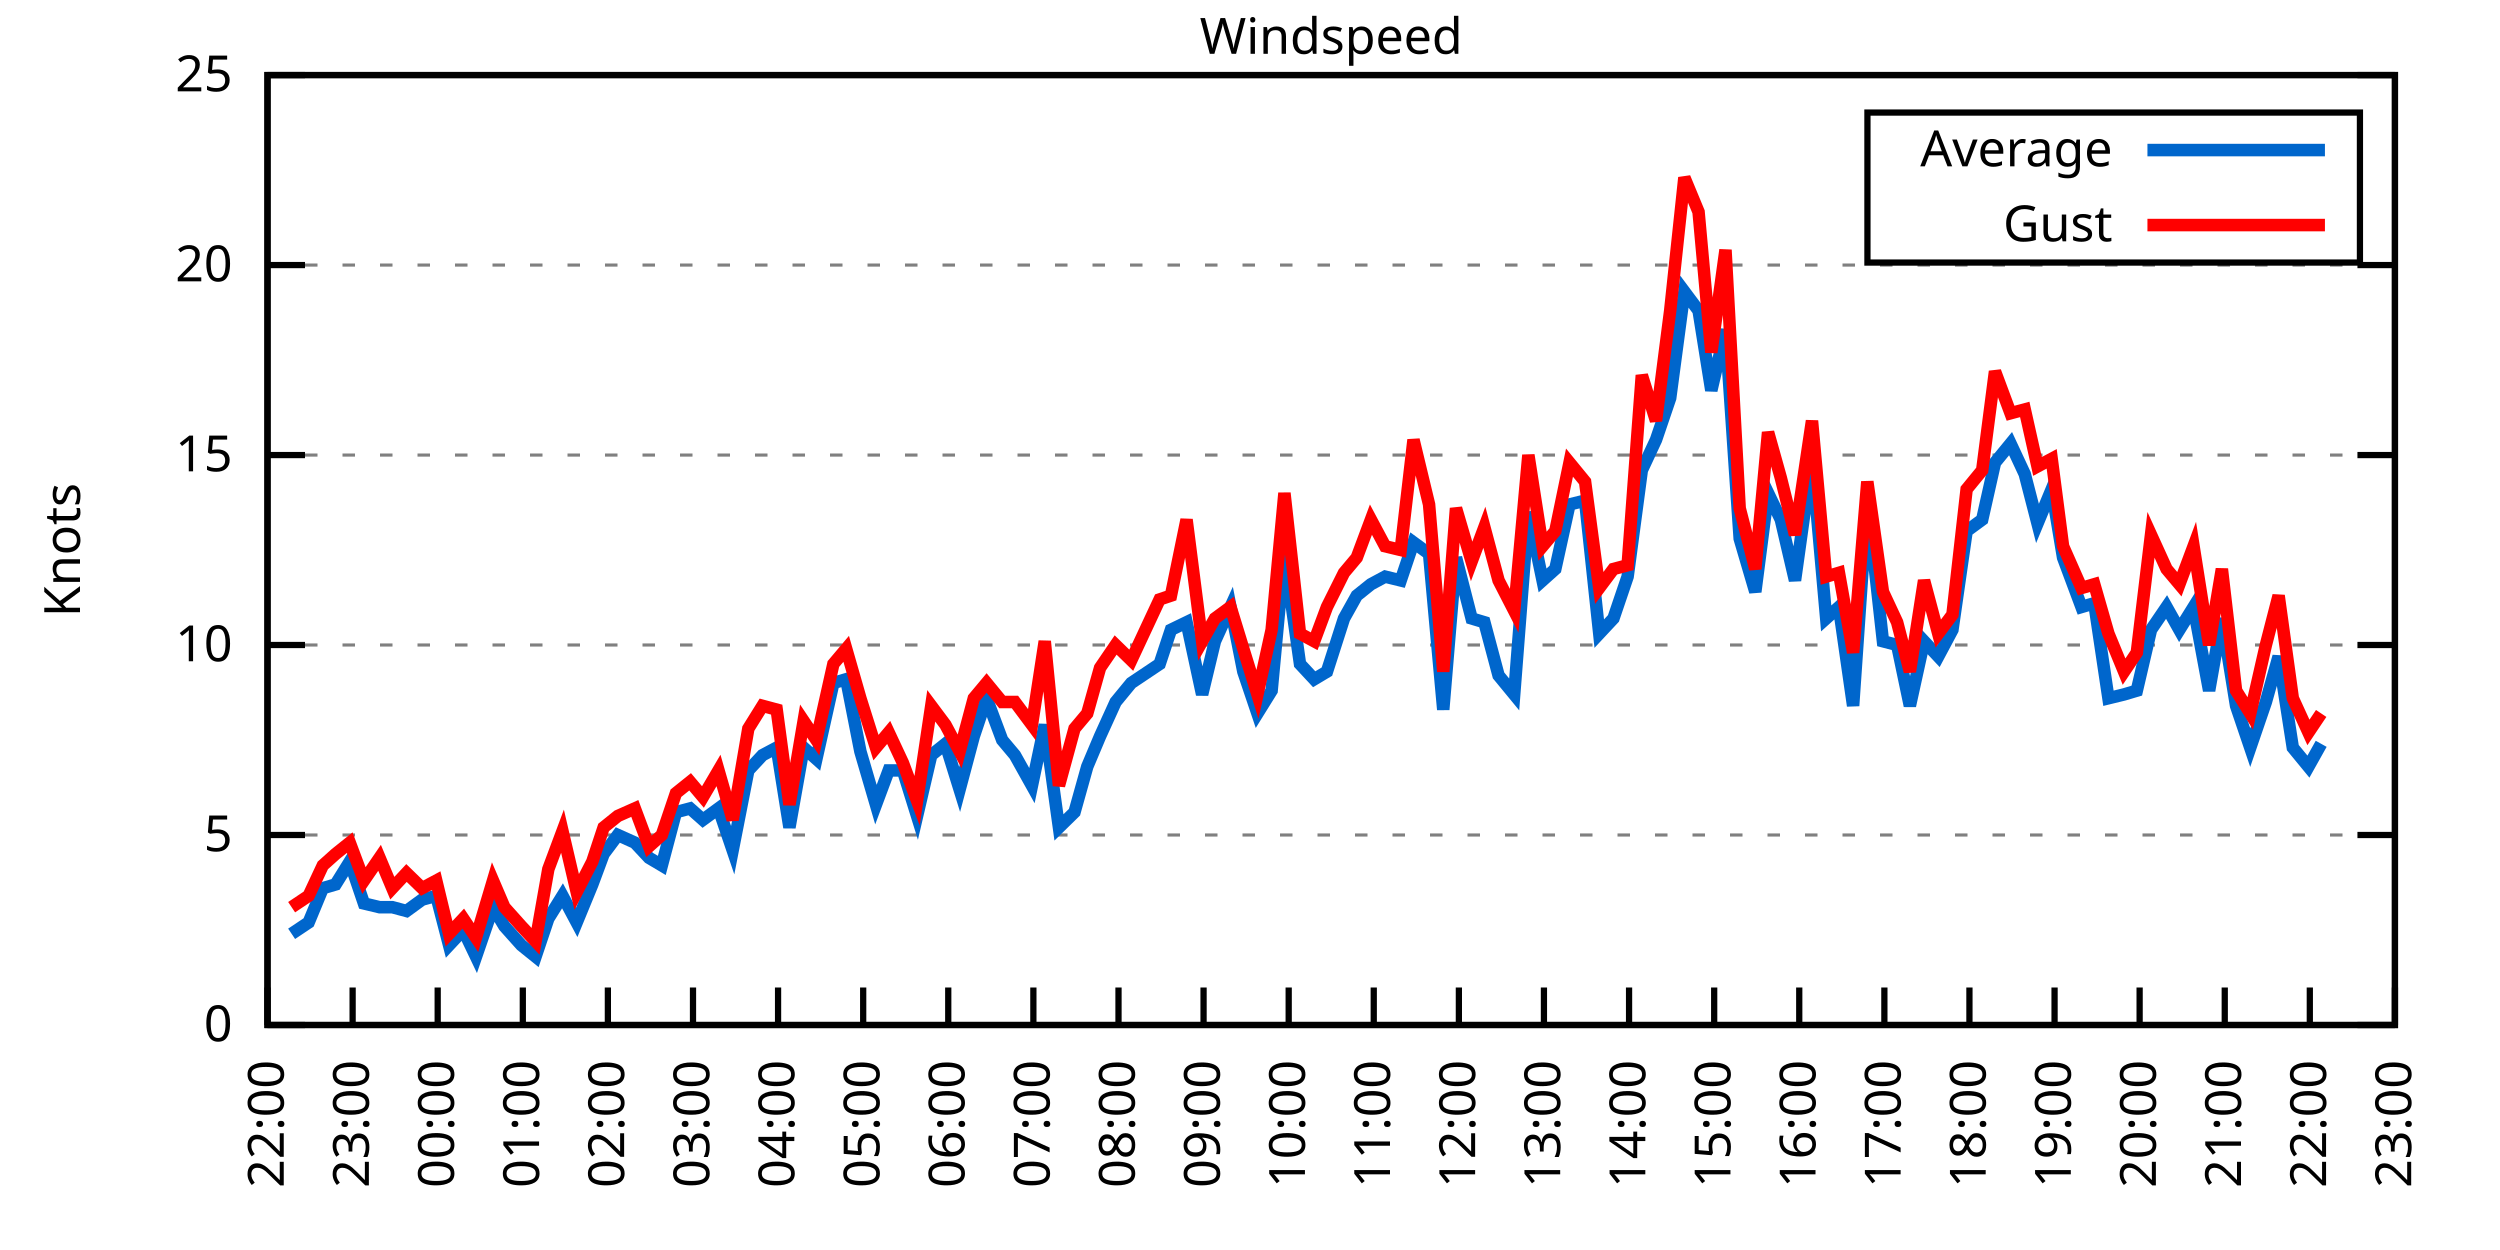
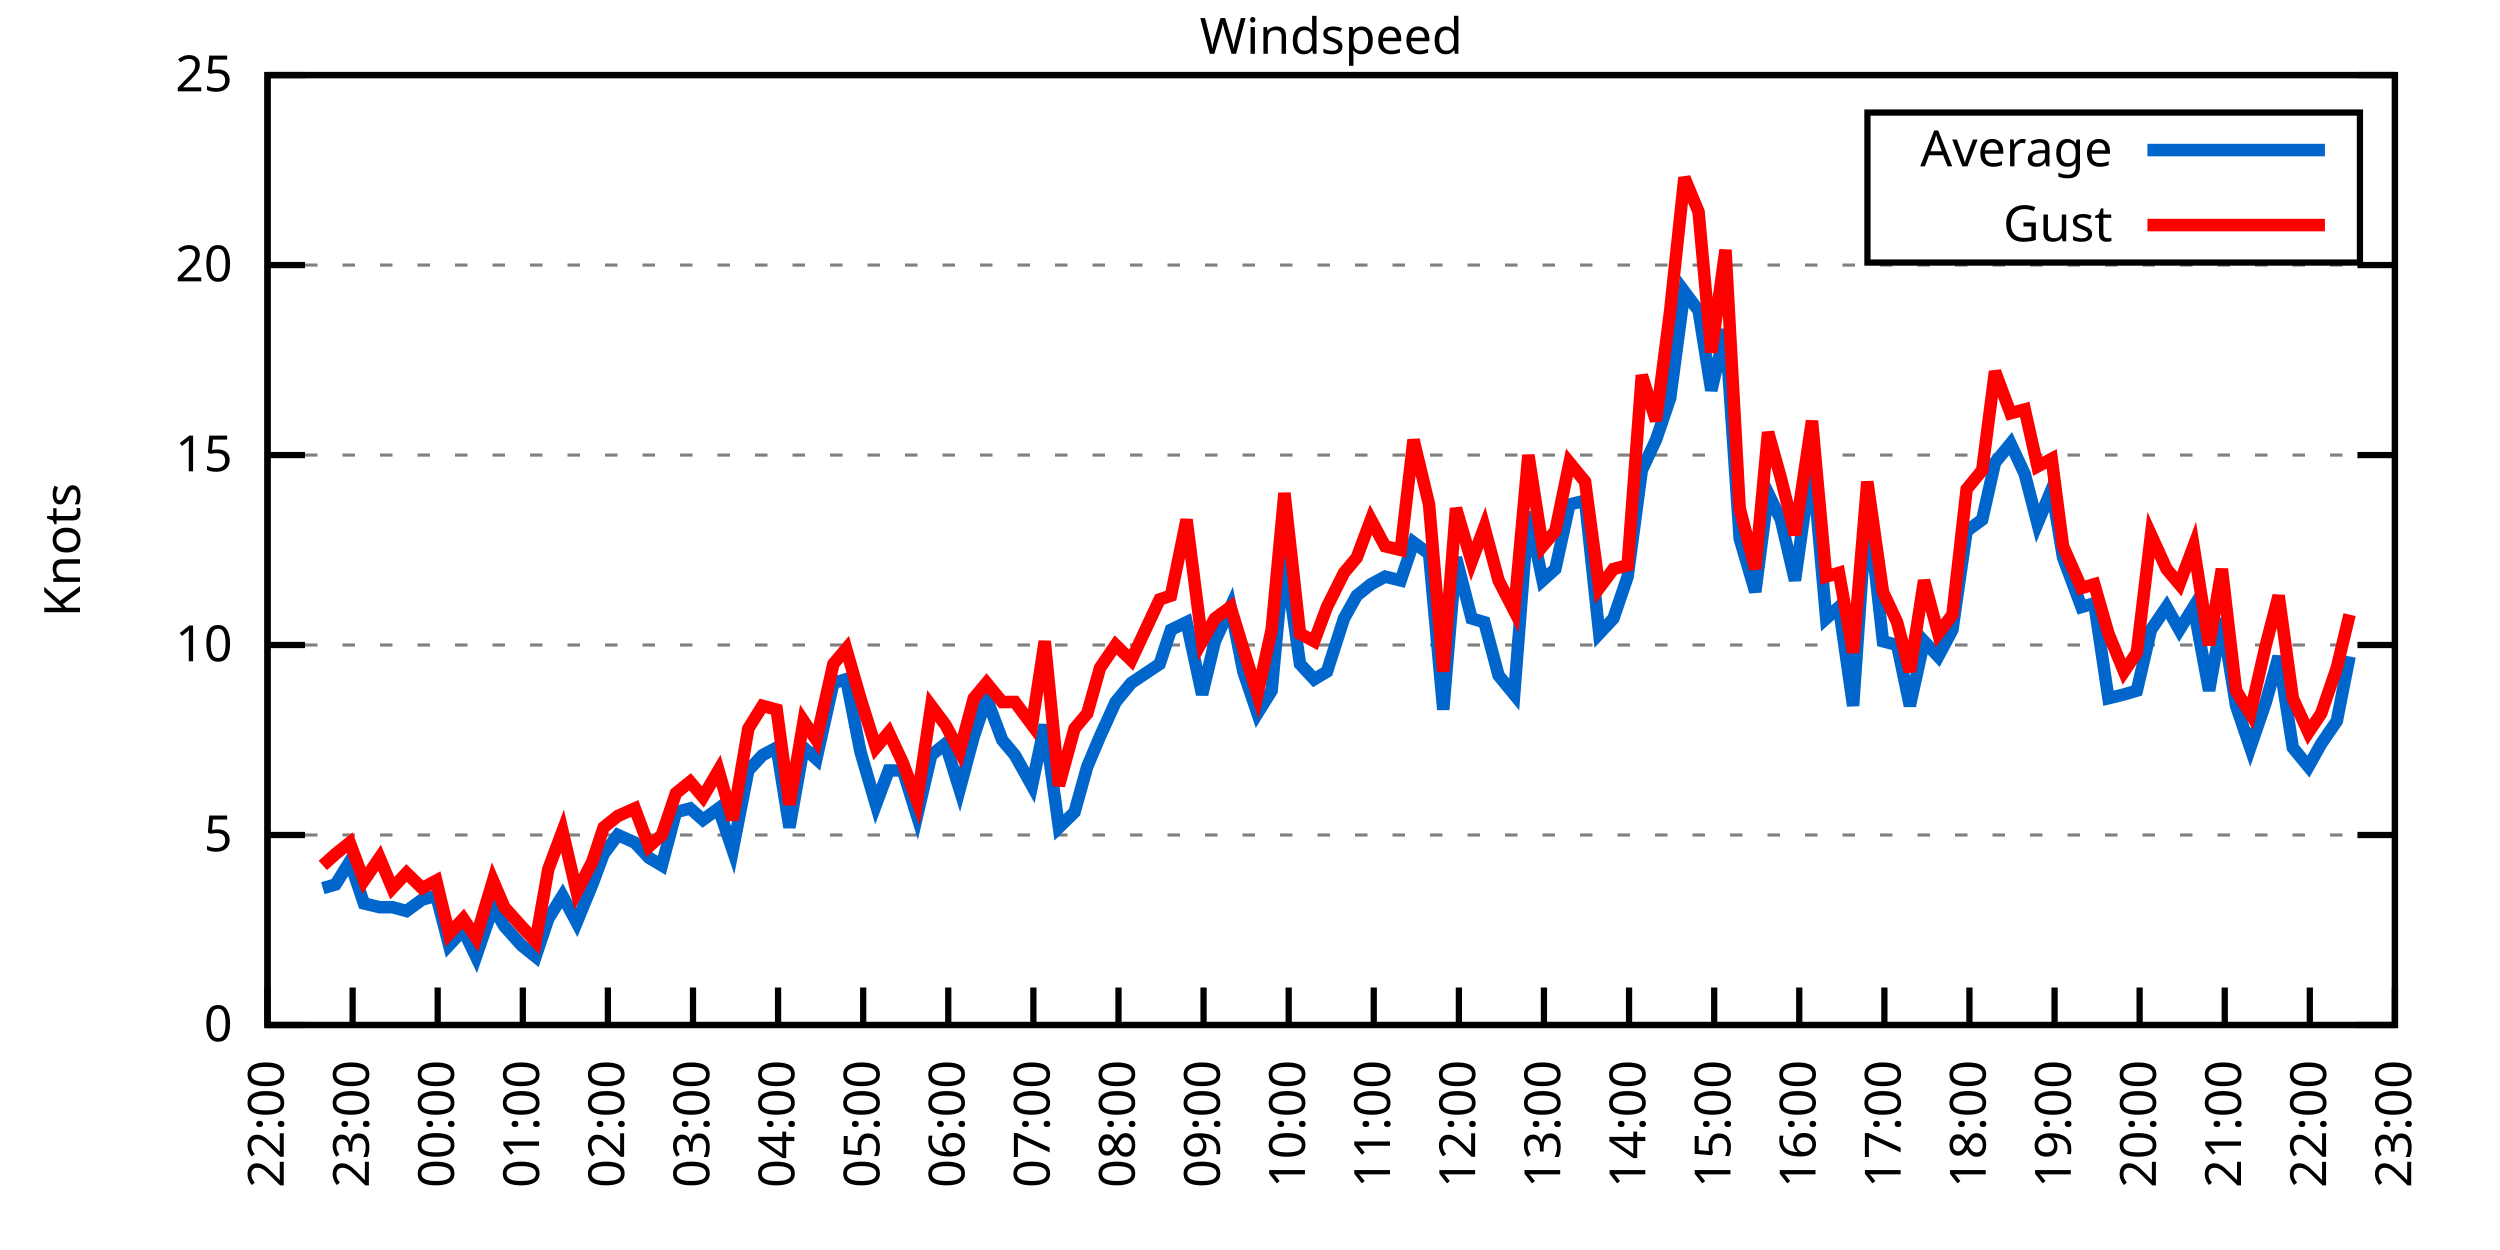
<svg xmlns="http://www.w3.org/2000/svg" xmlns:xlink="http://www.w3.org/1999/xlink" width="400" height="200" viewBox="0 0 400 200">
  <g id="gnuplot_canvas">
    <rect x="0" y="0" width="400" height="200" fill="none" />
    <defs>
      <circle id="gpDot" r="0.5" stroke-width="0.5" stroke="currentColor" />
      <path id="gpPt0" stroke-width="0.333" stroke="currentColor" d="M-1,0 h2 M0,-1 v2" />
      <path id="gpPt1" stroke-width="0.333" stroke="currentColor" d="M-1,-1 L1,1 M1,-1 L-1,1" />
      <path id="gpPt2" stroke-width="0.333" stroke="currentColor" d="M-1,0 L1,0 M0,-1 L0,1 M-1,-1 L1,1 M-1,1 L1,-1" />
      <rect id="gpPt3" stroke-width="0.333" stroke="currentColor" x="-1" y="-1" width="2" height="2" />
      <rect id="gpPt4" stroke-width="0.333" stroke="currentColor" fill="currentColor" x="-1" y="-1" width="2" height="2" />
      <circle id="gpPt5" stroke-width="0.333" stroke="currentColor" cx="0" cy="0" r="1" />
      <use xlink:href="#gpPt5" id="gpPt6" fill="currentColor" stroke="none" />
      <path id="gpPt7" stroke-width="0.333" stroke="currentColor" d="M0,-1.33 L-1.33,0.67 L1.33,0.67 z" />
      <use xlink:href="#gpPt7" id="gpPt8" fill="currentColor" stroke="none" />
      <use xlink:href="#gpPt7" id="gpPt9" stroke="currentColor" transform="rotate(180)" />
      <use xlink:href="#gpPt9" id="gpPt10" fill="currentColor" stroke="none" />
      <use xlink:href="#gpPt3" id="gpPt11" stroke="currentColor" transform="rotate(45)" />
      <use xlink:href="#gpPt11" id="gpPt12" fill="currentColor" stroke="none" />
      <path id="gpPt13" stroke-width="0.333" stroke="currentColor" d="M0,1.330 L1.265,0.411 L0.782,-1.067 L-0.782,-1.076 L-1.265,0.411 z" />
      <use xlink:href="#gpPt13" id="gpPt14" fill="currentColor" stroke="none" />
      <filter id="textbox" filterUnits="objectBoundingBox" x="0" y="0" height="1" width="1">
        <feFlood flood-color="white" flood-opacity="1" result="bgnd" />
        <feComposite in="SourceGraphic" in2="bgnd" operator="atop" />
      </filter>
      <filter id="greybox" filterUnits="objectBoundingBox" x="0" y="0" height="1" width="1">
        <feFlood flood-color="lightgrey" flood-opacity="1" result="grey" />
        <feComposite in="SourceGraphic" in2="grey" operator="atop" />
      </filter>
    </defs>
    <g fill="none" color="white" stroke="currentColor" stroke-width="1.00" stroke-linecap="butt" stroke-linejoin="miter">
</g>
    <g fill="none" color="black" stroke="currentColor" stroke-width="1.00" stroke-linecap="butt" stroke-linejoin="miter">
      <g stroke="none" shape-rendering="crispEdges">
        <polygon fill="rgb(255, 255, 255)" points="42.80,164.00 383.18,164.00 383.18,12.02 42.80,12.02 " />
      </g>
    </g>
    <g fill="none" color="black" stroke="currentColor" stroke-width="1.00" stroke-linecap="butt" stroke-linejoin="miter">
</g>
    <g fill="none" color="black" stroke="black" stroke-width="0.50" stroke-linecap="butt" stroke-linejoin="miter">
</g>
    <g fill="none" color="gray" stroke="currentColor" stroke-width="0.50" stroke-linecap="butt" stroke-linejoin="miter">
      <path stroke="gray" stroke-dasharray="2,4" class="gridline" d="M42.80,164.00 L383.19,164.00  " />
    </g>
    <g fill="none" color="gray" stroke="gray" stroke-width="1.00" stroke-linecap="butt" stroke-linejoin="miter">
</g>
    <g fill="none" color="black" stroke="currentColor" stroke-width="1.00" stroke-linecap="butt" stroke-linejoin="miter">
      <path stroke="black" d="M42.80,164.00 L48.80,164.00 M383.19,164.00 L377.19,164.00  " />
      <g transform="translate(37.20,166.60)" stroke="none" fill="black" font-family="Sans" font-size="8.00" text-anchor="end">
        <text>
          <tspan font-family="Sans"> 0</tspan>
        </text>
      </g>
    </g>
    <g fill="none" color="black" stroke="currentColor" stroke-width="1.00" stroke-linecap="butt" stroke-linejoin="miter">
</g>
    <g fill="none" color="black" stroke="black" stroke-width="0.50" stroke-linecap="butt" stroke-linejoin="miter">
</g>
    <g fill="none" color="gray" stroke="currentColor" stroke-width="0.50" stroke-linecap="butt" stroke-linejoin="miter">
      <path stroke="gray" stroke-dasharray="2,4" class="gridline" d="M42.80,133.60 L383.19,133.60  " />
    </g>
    <g fill="none" color="gray" stroke="gray" stroke-width="1.00" stroke-linecap="butt" stroke-linejoin="miter">
</g>
    <g fill="none" color="black" stroke="currentColor" stroke-width="1.00" stroke-linecap="butt" stroke-linejoin="miter">
      <path stroke="black" d="M42.80,133.60 L48.80,133.60 M383.19,133.60 L377.19,133.60  " />
      <g transform="translate(37.20,136.20)" stroke="none" fill="black" font-family="Sans" font-size="8.00" text-anchor="end">
        <text>
          <tspan font-family="Sans"> 5</tspan>
        </text>
      </g>
    </g>
    <g fill="none" color="black" stroke="currentColor" stroke-width="1.00" stroke-linecap="butt" stroke-linejoin="miter">
</g>
    <g fill="none" color="black" stroke="black" stroke-width="0.50" stroke-linecap="butt" stroke-linejoin="miter">
</g>
    <g fill="none" color="gray" stroke="currentColor" stroke-width="0.50" stroke-linecap="butt" stroke-linejoin="miter">
      <path stroke="gray" stroke-dasharray="2,4" class="gridline" d="M42.80,103.20 L383.19,103.20  " />
    </g>
    <g fill="none" color="gray" stroke="gray" stroke-width="1.00" stroke-linecap="butt" stroke-linejoin="miter">
</g>
    <g fill="none" color="black" stroke="currentColor" stroke-width="1.00" stroke-linecap="butt" stroke-linejoin="miter">
      <path stroke="black" d="M42.80,103.20 L48.80,103.20 M383.19,103.20 L377.19,103.20  " />
      <g transform="translate(37.20,105.80)" stroke="none" fill="black" font-family="Sans" font-size="8.00" text-anchor="end">
        <text>
          <tspan font-family="Sans"> 10</tspan>
        </text>
      </g>
    </g>
    <g fill="none" color="black" stroke="currentColor" stroke-width="1.00" stroke-linecap="butt" stroke-linejoin="miter">
</g>
    <g fill="none" color="black" stroke="black" stroke-width="0.50" stroke-linecap="butt" stroke-linejoin="miter">
</g>
    <g fill="none" color="gray" stroke="currentColor" stroke-width="0.50" stroke-linecap="butt" stroke-linejoin="miter">
      <path stroke="gray" stroke-dasharray="2,4" class="gridline" d="M42.80,72.81 L383.19,72.81  " />
    </g>
    <g fill="none" color="gray" stroke="gray" stroke-width="1.00" stroke-linecap="butt" stroke-linejoin="miter">
</g>
    <g fill="none" color="black" stroke="currentColor" stroke-width="1.00" stroke-linecap="butt" stroke-linejoin="miter">
      <path stroke="black" d="M42.80,72.81 L48.80,72.81 M383.19,72.81 L377.19,72.81  " />
      <g transform="translate(37.20,75.41)" stroke="none" fill="black" font-family="Sans" font-size="8.00" text-anchor="end">
        <text>
          <tspan font-family="Sans"> 15</tspan>
        </text>
      </g>
    </g>
    <g fill="none" color="black" stroke="currentColor" stroke-width="1.00" stroke-linecap="butt" stroke-linejoin="miter">
</g>
    <g fill="none" color="black" stroke="black" stroke-width="0.50" stroke-linecap="butt" stroke-linejoin="miter">
</g>
    <g fill="none" color="gray" stroke="currentColor" stroke-width="0.50" stroke-linecap="butt" stroke-linejoin="miter">
      <path stroke="gray" stroke-dasharray="2,4" class="gridline" d="M42.80,42.41 L383.19,42.41  " />
    </g>
    <g fill="none" color="gray" stroke="gray" stroke-width="1.00" stroke-linecap="butt" stroke-linejoin="miter">
</g>
    <g fill="none" color="black" stroke="currentColor" stroke-width="1.00" stroke-linecap="butt" stroke-linejoin="miter">
      <path stroke="black" d="M42.80,42.41 L48.80,42.41 M383.19,42.41 L377.19,42.41  " />
      <g transform="translate(37.20,45.01)" stroke="none" fill="black" font-family="Sans" font-size="8.00" text-anchor="end">
        <text>
          <tspan font-family="Sans"> 20</tspan>
        </text>
      </g>
    </g>
    <g fill="none" color="black" stroke="currentColor" stroke-width="1.00" stroke-linecap="butt" stroke-linejoin="miter">
</g>
    <g fill="none" color="black" stroke="black" stroke-width="0.50" stroke-linecap="butt" stroke-linejoin="miter">
</g>
    <g fill="none" color="gray" stroke="currentColor" stroke-width="0.50" stroke-linecap="butt" stroke-linejoin="miter">
      <path stroke="gray" stroke-dasharray="2,4" class="gridline" d="M42.80,12.01 L383.19,12.01  " />
    </g>
    <g fill="none" color="gray" stroke="gray" stroke-width="1.00" stroke-linecap="butt" stroke-linejoin="miter">
</g>
    <g fill="none" color="black" stroke="currentColor" stroke-width="1.00" stroke-linecap="butt" stroke-linejoin="miter">
      <path stroke="black" d="M42.80,12.01 L48.80,12.01 M383.19,12.01 L377.19,12.01  " />
      <g transform="translate(37.20,14.61)" stroke="none" fill="black" font-family="Sans" font-size="8.00" text-anchor="end">
        <text>
          <tspan font-family="Sans"> 25</tspan>
        </text>
      </g>
    </g>
    <g fill="none" color="black" stroke="currentColor" stroke-width="1.00" stroke-linecap="butt" stroke-linejoin="miter">
      <path stroke="black" d="M42.80,164.00 L42.80,158.00  " />
      <g transform="translate(45.40,169.60) rotate(270.00)" stroke="none" fill="black" font-family="Sans" font-size="8.00" text-anchor="end">
        <text>
          <tspan font-family="Sans">22:00</tspan>
        </text>
      </g>
    </g>
    <g fill="none" color="black" stroke="currentColor" stroke-width="1.00" stroke-linecap="butt" stroke-linejoin="miter">
      <path stroke="black" d="M56.42,164.00 L56.42,158.00  " />
      <g transform="translate(59.02,169.60) rotate(270.00)" stroke="none" fill="black" font-family="Sans" font-size="8.00" text-anchor="end">
        <text>
          <tspan font-family="Sans">23:00</tspan>
        </text>
      </g>
    </g>
    <g fill="none" color="black" stroke="currentColor" stroke-width="1.00" stroke-linecap="butt" stroke-linejoin="miter">
      <path stroke="black" d="M70.03,164.00 L70.03,158.00  " />
      <g transform="translate(72.63,169.60) rotate(270.00)" stroke="none" fill="black" font-family="Sans" font-size="8.00" text-anchor="end">
        <text>
          <tspan font-family="Sans">00:00</tspan>
        </text>
      </g>
    </g>
    <g fill="none" color="black" stroke="currentColor" stroke-width="1.00" stroke-linecap="butt" stroke-linejoin="miter">
      <path stroke="black" d="M83.65,164.00 L83.65,158.00  " />
      <g transform="translate(86.25,169.60) rotate(270.00)" stroke="none" fill="black" font-family="Sans" font-size="8.00" text-anchor="end">
        <text>
          <tspan font-family="Sans">01:00</tspan>
        </text>
      </g>
    </g>
    <g fill="none" color="black" stroke="currentColor" stroke-width="1.00" stroke-linecap="butt" stroke-linejoin="miter">
      <path stroke="black" d="M97.26,164.00 L97.26,158.00  " />
      <g transform="translate(99.86,169.60) rotate(270.00)" stroke="none" fill="black" font-family="Sans" font-size="8.00" text-anchor="end">
        <text>
          <tspan font-family="Sans">02:00</tspan>
        </text>
      </g>
    </g>
    <g fill="none" color="black" stroke="currentColor" stroke-width="1.00" stroke-linecap="butt" stroke-linejoin="miter">
      <path stroke="black" d="M110.88,164.00 L110.88,158.00  " />
      <g transform="translate(113.48,169.60) rotate(270.00)" stroke="none" fill="black" font-family="Sans" font-size="8.00" text-anchor="end">
        <text>
          <tspan font-family="Sans">03:00</tspan>
        </text>
      </g>
    </g>
    <g fill="none" color="black" stroke="currentColor" stroke-width="1.00" stroke-linecap="butt" stroke-linejoin="miter">
      <path stroke="black" d="M124.49,164.00 L124.49,158.00  " />
      <g transform="translate(127.09,169.60) rotate(270.00)" stroke="none" fill="black" font-family="Sans" font-size="8.00" text-anchor="end">
        <text>
          <tspan font-family="Sans">04:00</tspan>
        </text>
      </g>
    </g>
    <g fill="none" color="black" stroke="currentColor" stroke-width="1.00" stroke-linecap="butt" stroke-linejoin="miter">
      <path stroke="black" d="M138.11,164.00 L138.11,158.00  " />
      <g transform="translate(140.71,169.60) rotate(270.00)" stroke="none" fill="black" font-family="Sans" font-size="8.00" text-anchor="end">
        <text>
          <tspan font-family="Sans">05:00</tspan>
        </text>
      </g>
    </g>
    <g fill="none" color="black" stroke="currentColor" stroke-width="1.00" stroke-linecap="butt" stroke-linejoin="miter">
      <path stroke="black" d="M151.72,164.00 L151.72,158.00  " />
      <g transform="translate(154.32,169.60) rotate(270.00)" stroke="none" fill="black" font-family="Sans" font-size="8.00" text-anchor="end">
        <text>
          <tspan font-family="Sans">06:00</tspan>
        </text>
      </g>
    </g>
    <g fill="none" color="black" stroke="currentColor" stroke-width="1.00" stroke-linecap="butt" stroke-linejoin="miter">
      <path stroke="black" d="M165.34,164.00 L165.34,158.00  " />
      <g transform="translate(167.94,169.60) rotate(270.00)" stroke="none" fill="black" font-family="Sans" font-size="8.00" text-anchor="end">
        <text>
          <tspan font-family="Sans">07:00</tspan>
        </text>
      </g>
    </g>
    <g fill="none" color="black" stroke="currentColor" stroke-width="1.00" stroke-linecap="butt" stroke-linejoin="miter">
      <path stroke="black" d="M178.96,164.00 L178.96,158.00  " />
      <g transform="translate(181.56,169.60) rotate(270.00)" stroke="none" fill="black" font-family="Sans" font-size="8.00" text-anchor="end">
        <text>
          <tspan font-family="Sans">08:00</tspan>
        </text>
      </g>
    </g>
    <g fill="none" color="black" stroke="currentColor" stroke-width="1.00" stroke-linecap="butt" stroke-linejoin="miter">
      <path stroke="black" d="M192.57,164.00 L192.57,158.00  " />
      <g transform="translate(195.17,169.60) rotate(270.00)" stroke="none" fill="black" font-family="Sans" font-size="8.00" text-anchor="end">
        <text>
          <tspan font-family="Sans">09:00</tspan>
        </text>
      </g>
    </g>
    <g fill="none" color="black" stroke="currentColor" stroke-width="1.00" stroke-linecap="butt" stroke-linejoin="miter">
      <path stroke="black" d="M206.19,164.00 L206.19,158.00  " />
      <g transform="translate(208.79,169.60) rotate(270.00)" stroke="none" fill="black" font-family="Sans" font-size="8.00" text-anchor="end">
        <text>
          <tspan font-family="Sans">10:00</tspan>
        </text>
      </g>
    </g>
    <g fill="none" color="black" stroke="currentColor" stroke-width="1.00" stroke-linecap="butt" stroke-linejoin="miter">
      <path stroke="black" d="M219.80,164.00 L219.80,158.00  " />
      <g transform="translate(222.40,169.60) rotate(270.00)" stroke="none" fill="black" font-family="Sans" font-size="8.00" text-anchor="end">
        <text>
          <tspan font-family="Sans">11:00</tspan>
        </text>
      </g>
    </g>
    <g fill="none" color="black" stroke="currentColor" stroke-width="1.00" stroke-linecap="butt" stroke-linejoin="miter">
      <path stroke="black" d="M233.42,164.00 L233.42,158.00  " />
      <g transform="translate(236.02,169.60) rotate(270.00)" stroke="none" fill="black" font-family="Sans" font-size="8.00" text-anchor="end">
        <text>
          <tspan font-family="Sans">12:00</tspan>
        </text>
      </g>
    </g>
    <g fill="none" color="black" stroke="currentColor" stroke-width="1.00" stroke-linecap="butt" stroke-linejoin="miter">
      <path stroke="black" d="M247.03,164.00 L247.03,158.00  " />
      <g transform="translate(249.63,169.60) rotate(270.00)" stroke="none" fill="black" font-family="Sans" font-size="8.00" text-anchor="end">
        <text>
          <tspan font-family="Sans">13:00</tspan>
        </text>
      </g>
    </g>
    <g fill="none" color="black" stroke="currentColor" stroke-width="1.00" stroke-linecap="butt" stroke-linejoin="miter">
      <path stroke="black" d="M260.65,164.00 L260.65,158.00  " />
      <g transform="translate(263.25,169.60) rotate(270.00)" stroke="none" fill="black" font-family="Sans" font-size="8.00" text-anchor="end">
        <text>
          <tspan font-family="Sans">14:00</tspan>
        </text>
      </g>
    </g>
    <g fill="none" color="black" stroke="currentColor" stroke-width="1.00" stroke-linecap="butt" stroke-linejoin="miter">
      <path stroke="black" d="M274.27,164.00 L274.27,158.00  " />
      <g transform="translate(276.87,169.60) rotate(270.00)" stroke="none" fill="black" font-family="Sans" font-size="8.00" text-anchor="end">
        <text>
          <tspan font-family="Sans">15:00</tspan>
        </text>
      </g>
    </g>
    <g fill="none" color="black" stroke="currentColor" stroke-width="1.00" stroke-linecap="butt" stroke-linejoin="miter">
      <path stroke="black" d="M287.88,164.00 L287.88,158.00  " />
      <g transform="translate(290.48,169.60) rotate(270.00)" stroke="none" fill="black" font-family="Sans" font-size="8.00" text-anchor="end">
        <text>
          <tspan font-family="Sans">16:00</tspan>
        </text>
      </g>
    </g>
    <g fill="none" color="black" stroke="currentColor" stroke-width="1.00" stroke-linecap="butt" stroke-linejoin="miter">
      <path stroke="black" d="M301.50,164.00 L301.50,158.00  " />
      <g transform="translate(304.10,169.60) rotate(270.00)" stroke="none" fill="black" font-family="Sans" font-size="8.00" text-anchor="end">
        <text>
          <tspan font-family="Sans">17:00</tspan>
        </text>
      </g>
    </g>
    <g fill="none" color="black" stroke="currentColor" stroke-width="1.00" stroke-linecap="butt" stroke-linejoin="miter">
      <path stroke="black" d="M315.11,164.00 L315.11,158.00  " />
      <g transform="translate(317.71,169.60) rotate(270.00)" stroke="none" fill="black" font-family="Sans" font-size="8.00" text-anchor="end">
        <text>
          <tspan font-family="Sans">18:00</tspan>
        </text>
      </g>
    </g>
    <g fill="none" color="black" stroke="currentColor" stroke-width="1.00" stroke-linecap="butt" stroke-linejoin="miter">
      <path stroke="black" d="M328.73,164.00 L328.73,158.00  " />
      <g transform="translate(331.33,169.60) rotate(270.00)" stroke="none" fill="black" font-family="Sans" font-size="8.00" text-anchor="end">
        <text>
          <tspan font-family="Sans">19:00</tspan>
        </text>
      </g>
    </g>
    <g fill="none" color="black" stroke="currentColor" stroke-width="1.00" stroke-linecap="butt" stroke-linejoin="miter">
      <path stroke="black" d="M342.34,164.00 L342.34,158.00  " />
      <g transform="translate(344.94,169.60) rotate(270.00)" stroke="none" fill="black" font-family="Sans" font-size="8.00" text-anchor="end">
        <text>
          <tspan font-family="Sans">20:00</tspan>
        </text>
      </g>
    </g>
    <g fill="none" color="black" stroke="currentColor" stroke-width="1.00" stroke-linecap="butt" stroke-linejoin="miter">
      <path stroke="black" d="M355.96,164.00 L355.96,158.00  " />
      <g transform="translate(358.56,169.60) rotate(270.00)" stroke="none" fill="black" font-family="Sans" font-size="8.00" text-anchor="end">
        <text>
          <tspan font-family="Sans">21:00</tspan>
        </text>
      </g>
    </g>
    <g fill="none" color="black" stroke="currentColor" stroke-width="1.00" stroke-linecap="butt" stroke-linejoin="miter">
      <path stroke="black" d="M369.57,164.00 L369.57,158.00  " />
      <g transform="translate(372.17,169.60) rotate(270.00)" stroke="none" fill="black" font-family="Sans" font-size="8.00" text-anchor="end">
        <text>
          <tspan font-family="Sans">22:00</tspan>
        </text>
      </g>
    </g>
    <g fill="none" color="black" stroke="currentColor" stroke-width="1.00" stroke-linecap="butt" stroke-linejoin="miter">
      <path stroke="black" d="M383.19,164.00 L383.19,158.00  " />
      <g transform="translate(385.79,169.60) rotate(270.00)" stroke="none" fill="black" font-family="Sans" font-size="8.00" text-anchor="end">
        <text>
          <tspan font-family="Sans">23:00</tspan>
        </text>
      </g>
    </g>
    <g fill="none" color="black" stroke="currentColor" stroke-width="1.00" stroke-linecap="butt" stroke-linejoin="miter">
</g>
    <g fill="none" color="black" stroke="currentColor" stroke-width="1.00" stroke-linecap="butt" stroke-linejoin="miter">
      <path stroke="black" d="M42.80,12.01 L42.80,164.00 L383.19,164.00 L383.19,12.01 L42.80,12.01 Z  " />
    </g>
    <g fill="none" color="black" stroke="currentColor" stroke-width="1.00" stroke-linecap="butt" stroke-linejoin="miter">
</g>
    <g fill="none" color="black" stroke="currentColor" stroke-width="1.00" stroke-linecap="butt" stroke-linejoin="miter">
      <path stroke="black" d="M298.79,42.01 L298.79,18.01 L377.59,18.01 L377.59,42.01 L298.79,42.01 Z  " />
    </g>
    <g id="Windspeed_plot_1">
      <g fill="none" color="white" stroke="black" stroke-width="2.00" stroke-linecap="butt" stroke-linejoin="miter">
</g>
      <g fill="none" color="black" stroke="currentColor" stroke-width="2.00" stroke-linecap="butt" stroke-linejoin="miter">
        <g transform="translate(337.99,26.61)" stroke="none" fill="black" font-family="Sans" font-size="8.00" text-anchor="end">
          <text>
            <tspan font-family="Sans">Average</tspan>
          </text>
        </g>
      </g>
      <g fill="none" color="black" stroke="currentColor" stroke-width="2.00" stroke-linecap="butt" stroke-linejoin="miter">
-         <path stroke="rgb(  0, 102, 204)" d="M343.59,24.01 L371.99,24.01 M46.66,149.41 L49.38,147.59 L51.65,142.11 L53.69,141.51 L55.96,137.86 L58.23,144.55   L60.73,145.15 L62.77,145.15 L65.04,145.76 L67.54,143.94 L69.80,143.33 L71.85,151.23 L74.12,148.80 L76.16,153.06   L78.88,145.15 L80.70,148.19 L83.42,151.23 L85.69,153.06 L87.73,146.98 L90.00,143.33 L92.27,147.59 L94.77,141.51   L96.58,136.64 L98.85,133.60 L101.57,134.82 L103.84,137.25 L105.89,138.47 L108.15,129.95 L110.42,129.35 L112.47,131.17   L114.96,129.35 L117.23,136.03 L119.73,123.27 L122.00,120.83 L124.27,119.62 L126.31,132.39 L128.58,119.62 L130.62,121.44   L133.34,109.28 L135.39,108.68 L137.66,120.23 L140.15,128.74 L142.19,123.27 L144.46,123.27 L146.73,130.56 L149.00,120.83   L151.27,119.01 L153.54,126.31 L155.81,117.80 L157.85,111.72 L160.35,118.40 L162.39,120.83 L165.11,125.70 L167.16,115.97   L169.43,132.39 L171.92,129.95 L173.96,122.66 L176.01,117.80 L178.50,112.32 L181.00,109.28 L185.54,106.24 L187.35,100.77   L189.85,99.56 L192.34,111.11 L194.39,102.60 L196.88,97.12 L198.93,107.46 L201.19,114.15 L203.46,110.50 L205.51,88.61   L208.00,106.24 L210.27,108.68 L212.31,107.46 L215.04,98.95 L217.08,95.30 L219.35,93.48 L221.62,92.26 L224.11,92.87   L226.16,86.79 L228.65,88.61 L230.92,113.54 L232.96,89.22 L235.46,98.95 L237.50,99.56 L239.77,108.07 L242.27,111.11   L244.54,81.93 L246.81,92.87 L248.85,91.04 L251.12,80.71 L253.61,80.10 L255.88,101.38 L258.15,98.95 L260.42,92.26   L262.69,75.24 L264.96,70.37 L267.23,63.69 L269.50,46.66 L271.77,49.70 L273.81,62.47 L276.08,52.74 L278.35,86.18   L280.85,94.69 L282.89,78.89 L284.93,83.14 L287.20,92.87 L289.92,73.41 L292.19,98.95 L294.23,97.12 L296.50,112.93   L298.77,80.10 L301.27,102.60 L303.54,103.20 L305.58,112.93 L307.85,102.60 L310.12,105.03 L312.39,100.77 L314.66,84.97   L317.15,83.14 L319.20,74.02 L321.69,70.98 L323.96,75.85 L326.00,83.75 L328.27,78.28 L330.09,89.22 L333.04,97.12   L335.08,96.52 L337.35,111.72 L339.85,111.11 L341.89,110.50 L344.16,100.77 L346.65,97.12 L348.70,100.77 L350.97,97.12   L353.46,110.50 L355.50,98.95 L357.77,112.93 L360.04,119.62 L362.54,112.32 L364.58,105.03 L366.85,119.62 L369.35,122.66   L371.39,119.01  " />
+         <path stroke="rgb(  0, 102, 204)" d="M343.59,24.01 L371.99,24.01 M51.65,142.11 L53.69,141.51 L55.96,137.86 L58.23,144.55 L60.73,145.15 L62.77,145.15   L65.04,145.76 L67.54,143.94 L69.80,143.33 L71.85,151.23 L74.12,148.80 L76.16,153.06 L78.88,145.15 L80.70,148.19   L83.42,151.23 L85.69,153.06 L87.73,146.98 L90.00,143.33 L92.27,147.59 L94.77,141.51 L96.58,136.64 L98.85,133.60   L101.57,134.82 L103.84,137.25 L105.89,138.47 L108.15,129.95 L110.42,129.35 L112.47,131.17 L114.96,129.35 L117.23,136.03   L119.73,123.27 L122.00,120.83 L124.27,119.62 L126.31,132.39 L128.58,119.62 L130.62,121.44 L133.34,109.28 L135.39,108.68   L137.66,120.23 L140.15,128.74 L142.19,123.27 L144.46,123.27 L146.73,130.56 L149.00,120.83 L151.27,119.01 L153.54,126.31   L155.81,117.80 L157.85,111.72 L160.35,118.40 L162.39,120.83 L165.11,125.70 L167.16,115.97 L169.43,132.39 L171.92,129.95   L173.96,122.66 L176.01,117.80 L178.50,112.32 L181.00,109.28 L185.54,106.24 L187.35,100.77 L189.85,99.56 L192.34,111.11   L194.39,102.60 L196.88,97.12 L198.93,107.46 L201.19,114.15 L203.46,110.50 L205.51,88.61 L208.00,106.24 L210.27,108.68   L212.31,107.46 L215.04,98.95 L217.08,95.30 L219.35,93.48 L221.62,92.26 L224.11,92.87 L226.16,86.79 L228.65,88.61   L230.92,113.54 L232.96,89.22 L235.46,98.95 L237.50,99.56 L239.77,108.07 L242.27,111.11 L244.54,81.93 L246.81,92.87   L248.85,91.04 L251.12,80.71 L253.61,80.10 L255.88,101.38 L258.15,98.95 L260.42,92.26 L262.69,75.24 L264.96,70.37   L267.23,63.69 L269.50,46.66 L271.77,49.70 L273.81,62.47 L276.08,52.74 L278.35,86.18 L280.85,94.69 L282.89,78.89   L284.93,83.14 L287.20,92.87 L289.92,73.41 L292.19,98.95 L294.23,97.12 L296.50,112.93 L298.77,80.10 L301.27,102.60   L303.54,103.20 L305.58,112.93 L307.85,102.60 L310.12,105.03 L312.39,100.77 L314.66,84.97 L317.15,83.14 L319.20,74.02   L321.69,70.98 L323.96,75.85 L326.00,83.75 L328.27,78.28 L330.09,89.22 L333.04,97.12 L335.08,96.52 L337.35,111.72   L339.85,111.11 L341.89,110.50 L344.16,100.77 L346.65,97.12 L348.70,100.77 L350.97,97.12 L353.46,110.50 L355.50,98.95   L357.77,112.93 L360.04,119.62 L362.54,112.32 L364.58,105.03 L366.85,119.62 L369.35,122.66 L371.39,119.01 L373.89,115.36   L375.93,105.03  " />
      </g>
    </g>
    <g id="Windspeed_plot_2">
      <g fill="none" color="black" stroke="currentColor" stroke-width="2.00" stroke-linecap="butt" stroke-linejoin="miter">
        <g transform="translate(337.99,38.61)" stroke="none" fill="black" font-family="Sans" font-size="8.00" text-anchor="end">
          <text>
            <tspan font-family="Sans">Gust</tspan>
          </text>
        </g>
      </g>
      <g fill="none" color="black" stroke="currentColor" stroke-width="2.00" stroke-linecap="butt" stroke-linejoin="miter">
-         <path stroke="rgb(255,   0,   0)" d="M343.59,36.01 L371.99,36.01 M46.66,145.15 L49.38,143.33 L51.65,138.47 L53.69,136.64 L55.96,134.82 L58.23,140.90   L60.73,137.25 L62.77,142.11 L65.04,139.68 L67.54,142.11 L69.80,140.90 L71.85,149.41 L74.12,146.98 L76.16,150.02   L78.88,140.90 L80.70,145.15 L83.42,148.19 L85.69,150.62 L87.73,139.07 L90.00,132.99 L92.27,142.72 L94.77,137.86   L96.58,132.39 L98.85,130.56 L101.57,129.35 L103.84,135.43 L105.89,133.60 L108.15,126.91 L110.42,125.09 L112.47,127.52   L114.96,123.27 L117.23,131.17 L119.73,116.58 L122.00,112.93 L124.27,113.54 L126.31,128.74 L128.58,115.36 L130.62,118.40   L133.34,106.24 L135.39,103.81 L137.66,111.72 L140.15,119.62 L142.19,117.19 L144.46,122.05 L146.73,128.13 L149.00,112.93   L151.27,115.97 L153.54,120.23 L155.81,111.72 L157.85,109.28 L160.35,112.32 L162.39,112.32 L165.11,115.97 L167.16,102.60   L169.43,125.70 L171.92,116.58 L173.96,114.15 L176.01,106.85 L178.50,103.20 L181.00,105.64 L185.54,95.91 L187.35,95.30   L189.85,83.14 L192.34,102.60 L194.39,98.95 L196.88,97.12 L198.93,103.81 L201.19,111.11 L203.46,100.77 L205.51,78.89   L208.00,101.38 L210.27,102.60 L212.31,97.12 L215.04,91.65 L217.08,89.22 L219.35,83.14 L221.62,87.40 L224.11,88.00   L226.16,70.37 L228.65,80.71 L230.92,107.46 L232.96,81.32 L235.46,89.83 L237.50,84.36 L239.77,92.87 L242.27,97.73   L244.54,72.81 L246.81,87.40 L248.85,84.97 L251.12,74.02 L253.61,77.06 L255.88,94.08 L258.15,91.04 L260.42,90.44   L262.69,60.04 L264.96,67.33 L267.23,49.70 L269.50,28.42 L271.77,33.90 L273.81,56.39 L276.08,39.98 L278.35,81.32   L280.85,91.04 L282.89,69.16 L284.93,76.45 L287.20,85.57 L289.92,67.33 L292.19,92.26 L294.23,91.65 L296.50,104.42   L298.77,77.06 L301.27,94.69 L303.54,99.56 L305.58,107.46 L307.85,92.87 L310.12,101.38 L312.39,98.34 L314.66,78.28   L317.15,75.24 L319.20,59.43 L321.69,66.12 L323.96,65.51 L326.00,74.63 L328.27,73.41 L330.09,87.40 L333.04,94.08   L335.08,93.48 L337.35,101.38 L339.85,107.46 L341.89,104.42 L344.16,85.57 L346.65,91.04 L348.70,93.48 L350.97,87.40   L353.46,103.20 L355.50,91.04 L357.77,110.50 L360.04,114.15 L362.54,103.20 L364.58,95.30 L366.85,111.72 L369.35,117.19   L371.39,114.15  " />
+         <path stroke="rgb(255,   0,   0)" d="M343.59,36.01 L371.99,36.01 M51.65,138.47 L53.69,136.64 L55.96,134.82 L58.23,140.90 L60.73,137.25 L62.77,142.11   L65.04,139.68 L67.54,142.11 L69.80,140.90 L71.85,149.41 L74.12,146.98 L76.16,150.02 L78.88,140.90 L80.70,145.15   L83.42,148.19 L85.69,150.62 L87.73,139.07 L90.00,132.99 L92.27,142.72 L94.77,137.86 L96.58,132.39 L98.85,130.56   L101.57,129.35 L103.84,135.43 L105.89,133.60 L108.15,126.91 L110.42,125.09 L112.47,127.52 L114.96,123.27 L117.23,131.17   L119.73,116.58 L122.00,112.93 L124.27,113.54 L126.31,128.74 L128.58,115.36 L130.62,118.40 L133.34,106.24 L135.39,103.81   L137.66,111.72 L140.15,119.62 L142.19,117.19 L144.46,122.05 L146.73,128.13 L149.00,112.93 L151.27,115.97 L153.54,120.23   L155.81,111.72 L157.85,109.28 L160.35,112.32 L162.39,112.32 L165.11,115.97 L167.16,102.60 L169.43,125.70 L171.92,116.58   L173.96,114.15 L176.01,106.85 L178.50,103.20 L181.00,105.64 L185.54,95.91 L187.35,95.30 L189.85,83.14 L192.34,102.60   L194.39,98.95 L196.88,97.12 L198.93,103.81 L201.19,111.11 L203.46,100.77 L205.51,78.89 L208.00,101.38 L210.27,102.60   L212.31,97.12 L215.04,91.65 L217.08,89.22 L219.35,83.14 L221.62,87.40 L224.11,88.00 L226.16,70.37 L228.65,80.71   L230.92,107.46 L232.96,81.32 L235.46,89.83 L237.50,84.36 L239.77,92.87 L242.27,97.73 L244.54,72.81 L246.81,87.40   L248.85,84.97 L251.12,74.02 L253.61,77.06 L255.88,94.08 L258.15,91.04 L260.42,90.44 L262.69,60.04 L264.96,67.33   L267.23,49.70 L269.50,28.42 L271.77,33.90 L273.81,56.39 L276.08,39.98 L278.35,81.32 L280.85,91.04 L282.89,69.16   L284.93,76.45 L287.20,85.57 L289.92,67.33 L292.19,92.26 L294.23,91.65 L296.50,104.42 L298.77,77.06 L301.27,94.69   L303.54,99.56 L305.58,107.46 L307.85,92.87 L310.12,101.38 L312.39,98.34 L314.66,78.28 L317.15,75.24 L319.20,59.43   L321.69,66.12 L323.96,65.51 L326.00,74.63 L328.27,73.41 L330.09,87.40 L333.04,94.08 L335.08,93.48 L337.35,101.38   L339.85,107.46 L341.89,104.42 L344.16,85.57 L346.65,91.04 L348.70,93.48 L350.97,87.40 L353.46,103.20 L355.50,91.04   L357.77,110.50 L360.04,114.15 L362.54,103.20 L364.58,95.30 L366.85,111.72 L369.35,117.19 L371.39,114.15 L373.89,106.85   L375.93,98.34  " />
      </g>
    </g>
    <g fill="none" color="black" stroke="currentColor" stroke-width="2.00" stroke-linecap="butt" stroke-linejoin="miter">
</g>
    <g fill="none" color="black" stroke="black" stroke-width="1.00" stroke-linecap="butt" stroke-linejoin="miter">
</g>
    <g fill="none" color="black" stroke="currentColor" stroke-width="1.00" stroke-linecap="butt" stroke-linejoin="miter">
      <path stroke="black" d="M42.80,12.01 L42.80,164.00 L383.19,164.00 L383.19,12.01 L42.80,12.01 Z  " />
      <g transform="translate(12.80,88.01) rotate(270.00)" stroke="none" fill="black" font-family="Sans" font-size="8.00" text-anchor="middle">
        <text>
          <tspan font-family="Sans">Knots</tspan>
        </text>
      </g>
    </g>
    <g fill="none" color="black" stroke="currentColor" stroke-width="1.00" stroke-linecap="butt" stroke-linejoin="miter">
</g>
    <g fill="none" color="black" stroke="currentColor" stroke-width="1.00" stroke-linecap="butt" stroke-linejoin="miter">
      <g transform="translate(212.99,8.61)" stroke="none" fill="black" font-family="Sans" font-size="8.00" text-anchor="middle">
        <text>
          <tspan font-family="Sans">Windspeed</tspan>
        </text>
      </g>
    </g>
    <g fill="none" color="black" stroke="currentColor" stroke-width="1.00" stroke-linecap="butt" stroke-linejoin="miter">
</g>
  </g>
</svg>
